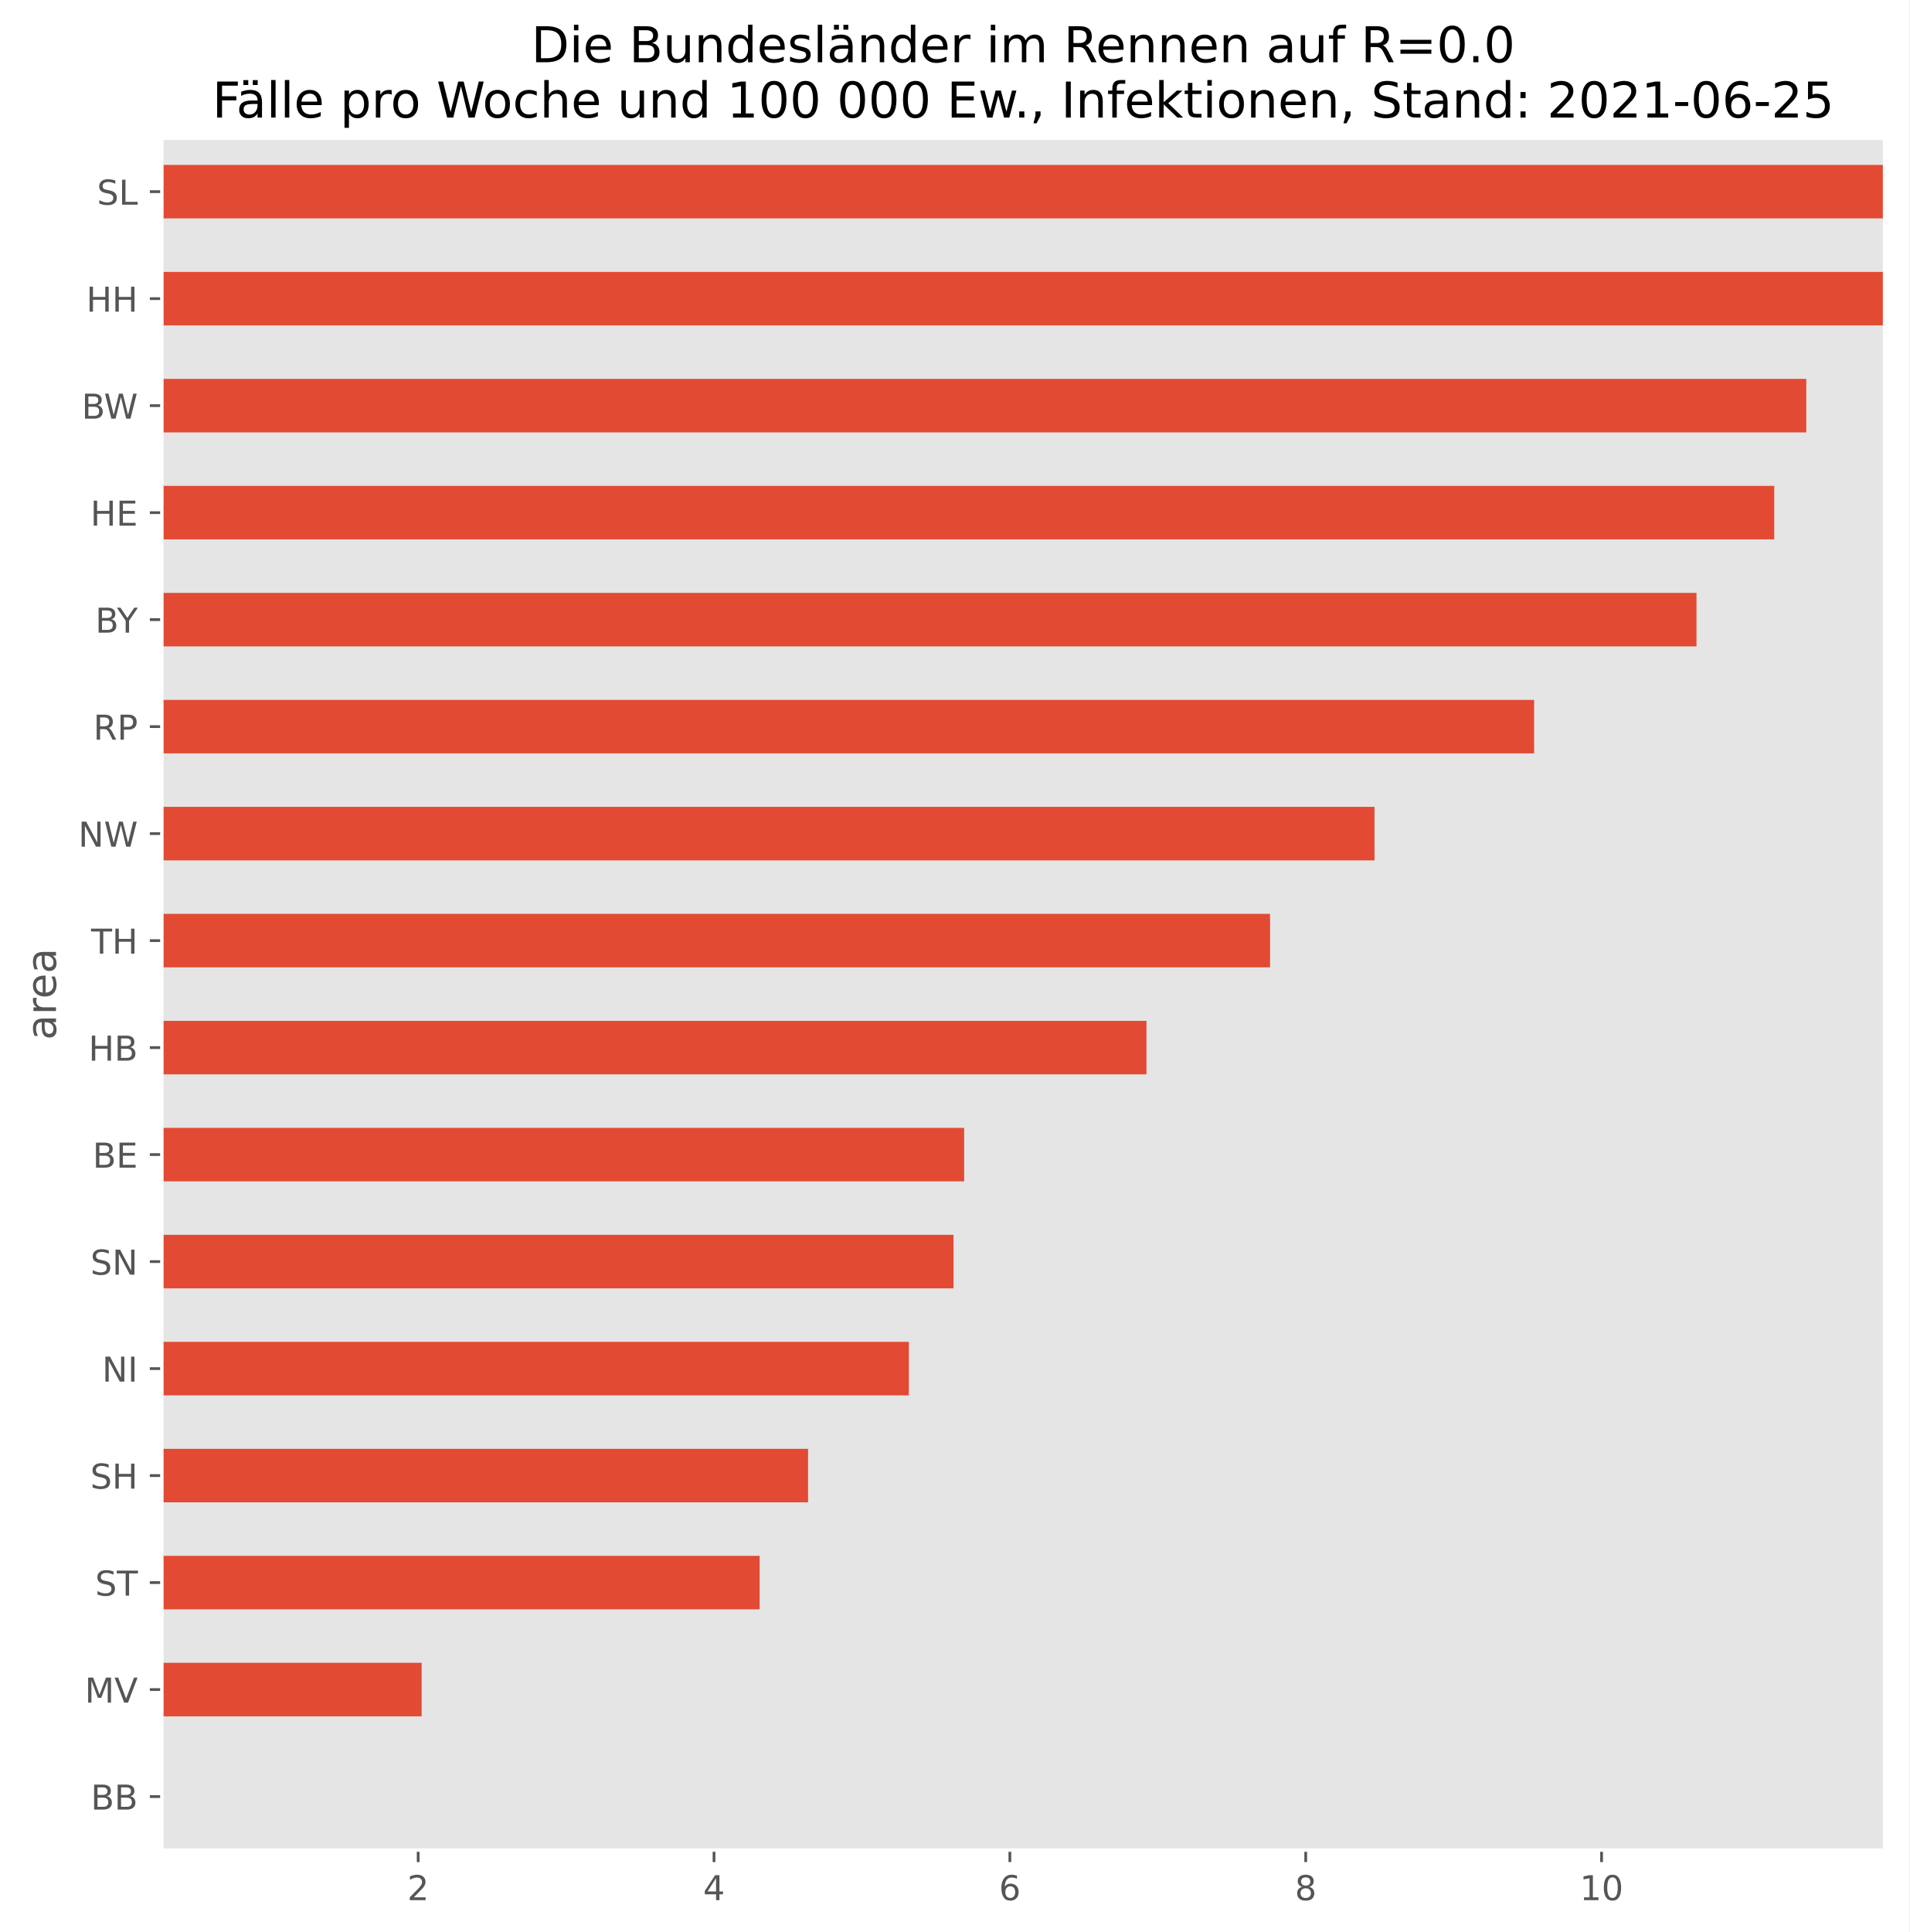
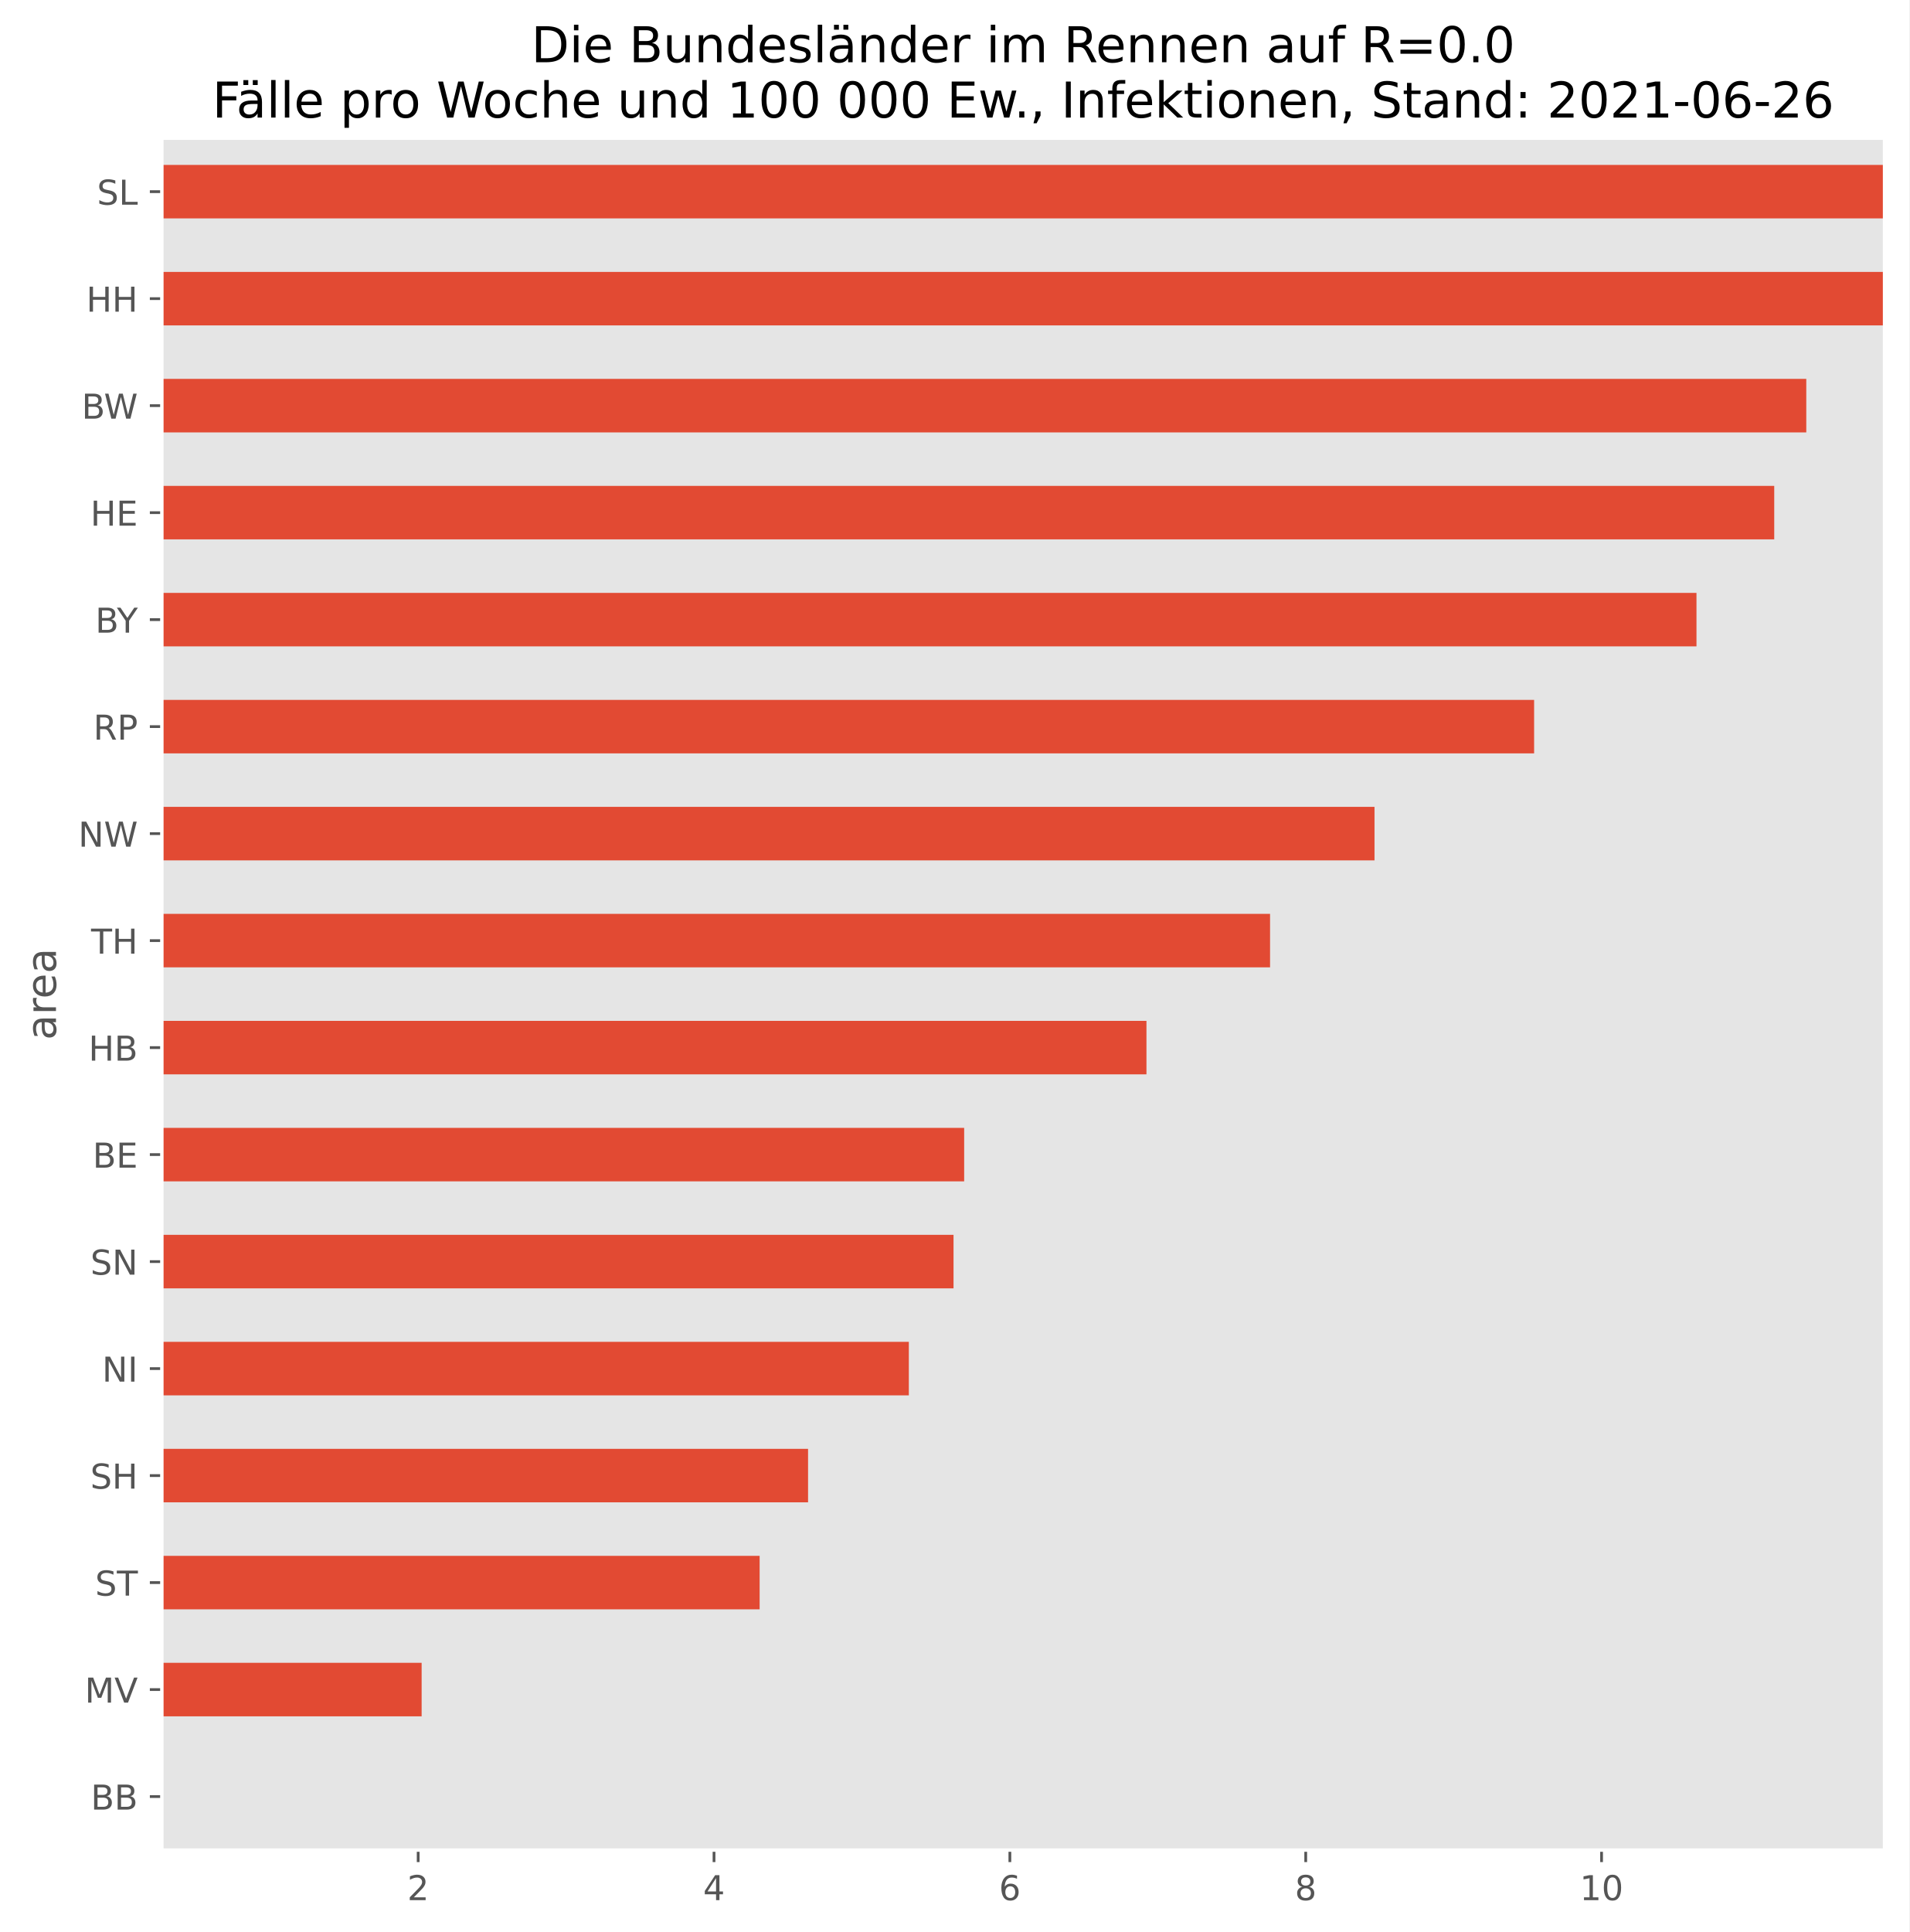
<svg xmlns="http://www.w3.org/2000/svg" xmlns:xlink="http://www.w3.org/1999/xlink" height="563.105pt" version="1.1" viewBox="0 0 556.582 563.105" width="556.582pt">
  <defs>
    <style type="text/css">*{stroke-linecap:butt;stroke-linejoin:round;}</style>
  </defs>
  <g id="figure_1">
    <g id="patch_1">
      <path d="M 0 563.105  L 556.582 563.105  L 556.582 0  L 0 0  z " style="fill:#ffffff;" />
    </g>
    <g id="axes_1">
      <g id="patch_2">
        <path d="M 47.182 539.227  L 549.383 539.227  L 549.383 40.267  L 47.182 40.267  z " style="fill:#e5e5e5;" />
      </g>
      <g id="matplotlib.axis_1">
        <g id="xtick_1">
          <g id="line2d_1">
            <defs>
-               <path d="M 0 0  L 0 3.5  " id="m91f28fca93" style="stroke:#555555;stroke-width:0.8;" />
+               <path d="M 0 0  L 0 3.5  " id="m0fc275cab4" style="stroke:#555555;stroke-width:0.8;" />
            </defs>
            <g>
-               <use style="fill:#555555;stroke:#555555;stroke-width:0.8;" x="121.902" xlink:href="#m91f28fca93" y="539.227" />
+               <use style="fill:#555555;stroke:#555555;stroke-width:0.8;" x="121.902" xlink:href="#m0fc275cab4" y="539.227" />
            </g>
          </g>
          <g id="text_1">
            <g style="fill:#555555;" transform="translate(118.7205 553.825)scale(0.1 -0.1)">
              <defs>
                <path d="M 1228 531  L 3431 531  L 3431 0  L 469 0  L 469 531  Q 828 903 1448 1529  Q 2069 2156 2228 2338  Q 2531 2678 2651 2914  Q 2772 3150 2772 3378  Q 2772 3750 2511 3984  Q 2250 4219 1831 4219  Q 1534 4219 1204 4116  Q 875 4013 500 3803  L 500 4441  Q 881 4594 1212 4672  Q 1544 4750 1819 4750  Q 2544 4750 2975 4387  Q 3406 4025 3406 3419  Q 3406 3131 3298 2873  Q 3191 2616 2906 2266  Q 2828 2175 2409 1742  Q 1991 1309 1228 531  z " id="DejaVuSans-32" transform="scale(0.015625)" />
              </defs>
              <use xlink:href="#DejaVuSans-32" />
            </g>
          </g>
        </g>
        <g id="xtick_2">
          <g id="line2d_2">
            <g>
-               <use style="fill:#555555;stroke:#555555;stroke-width:0.8;" x="208.148" xlink:href="#m91f28fca93" y="539.227" />
+               <use style="fill:#555555;stroke:#555555;stroke-width:0.8;" x="208.148" xlink:href="#m0fc275cab4" y="539.227" />
            </g>
          </g>
          <g id="text_2">
            <g style="fill:#555555;" transform="translate(204.9664 553.825)scale(0.1 -0.1)">
              <defs>
                <path d="M 2419 4116  L 825 1625  L 2419 1625  L 2419 4116  z M 2253 4666  L 3047 4666  L 3047 1625  L 3713 1625  L 3713 1100  L 3047 1100  L 3047 0  L 2419 0  L 2419 1100  L 313 1100  L 313 1709  L 2253 4666  z " id="DejaVuSans-34" transform="scale(0.015625)" />
              </defs>
              <use xlink:href="#DejaVuSans-34" />
            </g>
          </g>
        </g>
        <g id="xtick_3">
          <g id="line2d_3">
            <g>
-               <use style="fill:#555555;stroke:#555555;stroke-width:0.8;" x="294.394" xlink:href="#m91f28fca93" y="539.227" />
+               <use style="fill:#555555;stroke:#555555;stroke-width:0.8;" x="294.394" xlink:href="#m0fc275cab4" y="539.227" />
            </g>
          </g>
          <g id="text_3">
            <g style="fill:#555555;" transform="translate(291.2123 553.825)scale(0.1 -0.1)">
              <defs>
                <path d="M 2113 2584  Q 1688 2584 1439 2293  Q 1191 2003 1191 1497  Q 1191 994 1439 701  Q 1688 409 2113 409  Q 2538 409 2786 701  Q 3034 994 3034 1497  Q 3034 2003 2786 2293  Q 2538 2584 2113 2584  z M 3366 4563  L 3366 3988  Q 3128 4100 2886 4159  Q 2644 4219 2406 4219  Q 1781 4219 1451 3797  Q 1122 3375 1075 2522  Q 1259 2794 1537 2939  Q 1816 3084 2150 3084  Q 2853 3084 3261 2657  Q 3669 2231 3669 1497  Q 3669 778 3244 343  Q 2819 -91 2113 -91  Q 1303 -91 875 529  Q 447 1150 447 2328  Q 447 3434 972 4092  Q 1497 4750 2381 4750  Q 2619 4750 2861 4703  Q 3103 4656 3366 4563  z " id="DejaVuSans-36" transform="scale(0.015625)" />
              </defs>
              <use xlink:href="#DejaVuSans-36" />
            </g>
          </g>
        </g>
        <g id="xtick_4">
          <g id="line2d_4">
            <g>
-               <use style="fill:#555555;stroke:#555555;stroke-width:0.8;" x="380.639" xlink:href="#m91f28fca93" y="539.227" />
+               <use style="fill:#555555;stroke:#555555;stroke-width:0.8;" x="380.639" xlink:href="#m0fc275cab4" y="539.227" />
            </g>
          </g>
          <g id="text_4">
            <g style="fill:#555555;" transform="translate(377.4582 553.825)scale(0.1 -0.1)">
              <defs>
                <path d="M 2034 2216  Q 1584 2216 1326 1975  Q 1069 1734 1069 1313  Q 1069 891 1326 650  Q 1584 409 2034 409  Q 2484 409 2743 651  Q 3003 894 3003 1313  Q 3003 1734 2745 1975  Q 2488 2216 2034 2216  z M 1403 2484  Q 997 2584 770 2862  Q 544 3141 544 3541  Q 544 4100 942 4425  Q 1341 4750 2034 4750  Q 2731 4750 3128 4425  Q 3525 4100 3525 3541  Q 3525 3141 3298 2862  Q 3072 2584 2669 2484  Q 3125 2378 3379 2068  Q 3634 1759 3634 1313  Q 3634 634 3220 271  Q 2806 -91 2034 -91  Q 1263 -91 848 271  Q 434 634 434 1313  Q 434 1759 690 2068  Q 947 2378 1403 2484  z M 1172 3481  Q 1172 3119 1398 2916  Q 1625 2713 2034 2713  Q 2441 2713 2670 2916  Q 2900 3119 2900 3481  Q 2900 3844 2670 4047  Q 2441 4250 2034 4250  Q 1625 4250 1398 4047  Q 1172 3844 1172 3481  z " id="DejaVuSans-38" transform="scale(0.015625)" />
              </defs>
              <use xlink:href="#DejaVuSans-38" />
            </g>
          </g>
        </g>
        <g id="xtick_5">
          <g id="line2d_5">
            <g>
-               <use style="fill:#555555;stroke:#555555;stroke-width:0.8;" x="466.885" xlink:href="#m91f28fca93" y="539.227" />
+               <use style="fill:#555555;stroke:#555555;stroke-width:0.8;" x="466.885" xlink:href="#m0fc275cab4" y="539.227" />
            </g>
          </g>
          <g id="text_5">
            <g style="fill:#555555;" transform="translate(460.5229 553.825)scale(0.1 -0.1)">
              <defs>
                <path d="M 794 531  L 1825 531  L 1825 4091  L 703 3866  L 703 4441  L 1819 4666  L 2450 4666  L 2450 531  L 3481 531  L 3481 0  L 794 0  L 794 531  z " id="DejaVuSans-31" transform="scale(0.015625)" />
                <path d="M 2034 4250  Q 1547 4250 1301 3770  Q 1056 3291 1056 2328  Q 1056 1369 1301 889  Q 1547 409 2034 409  Q 2525 409 2770 889  Q 3016 1369 3016 2328  Q 3016 3291 2770 3770  Q 2525 4250 2034 4250  z M 2034 4750  Q 2819 4750 3233 4129  Q 3647 3509 3647 2328  Q 3647 1150 3233 529  Q 2819 -91 2034 -91  Q 1250 -91 836 529  Q 422 1150 422 2328  Q 422 3509 836 4129  Q 1250 4750 2034 4750  z " id="DejaVuSans-30" transform="scale(0.015625)" />
              </defs>
              <use xlink:href="#DejaVuSans-31" />
              <use x="63.623" xlink:href="#DejaVuSans-30" />
            </g>
          </g>
        </g>
      </g>
      <g id="matplotlib.axis_2">
        <g id="ytick_1">
          <g id="line2d_6">
            <defs>
-               <path d="M 0 0  L -3.5 0  " id="m77d8ad5565" style="stroke:#555555;stroke-width:0.8;" />
+               <path d="M 0 0  L -3.5 0  " id="m0fecf23da3" style="stroke:#555555;stroke-width:0.8;" />
            </defs>
            <g>
-               <use style="fill:#555555;stroke:#555555;stroke-width:0.8;" x="47.182" xlink:href="#m77d8ad5565" y="523.634" />
+               <use style="fill:#555555;stroke:#555555;stroke-width:0.8;" x="47.182" xlink:href="#m0fecf23da3" y="523.634" />
            </g>
          </g>
          <g id="text_6">
            <g style="fill:#555555;" transform="translate(26.46063 527.4333)scale(0.1 -0.1)">
              <defs>
                <path d="M 1259 2228  L 1259 519  L 2272 519  Q 2781 519 3026 730  Q 3272 941 3272 1375  Q 3272 1813 3026 2020  Q 2781 2228 2272 2228  L 1259 2228  z M 1259 4147  L 1259 2741  L 2194 2741  Q 2656 2741 2882 2914  Q 3109 3088 3109 3444  Q 3109 3797 2882 3972  Q 2656 4147 2194 4147  L 1259 4147  z M 628 4666  L 2241 4666  Q 2963 4666 3353 4366  Q 3744 4066 3744 3513  Q 3744 3084 3544 2831  Q 3344 2578 2956 2516  Q 3422 2416 3680 2098  Q 3938 1781 3938 1306  Q 3938 681 3513 340  Q 3088 0 2303 0  L 628 0  L 628 4666  z " id="DejaVuSans-42" transform="scale(0.015625)" />
              </defs>
              <use xlink:href="#DejaVuSans-42" />
              <use x="68.604" xlink:href="#DejaVuSans-42" />
            </g>
          </g>
        </g>
        <g id="ytick_2">
          <g id="line2d_7">
            <g>
-               <use style="fill:#555555;stroke:#555555;stroke-width:0.8;" x="47.182" xlink:href="#m77d8ad5565" y="492.449" />
+               <use style="fill:#555555;stroke:#555555;stroke-width:0.8;" x="47.182" xlink:href="#m0fecf23da3" y="492.449" />
            </g>
          </g>
          <g id="text_7">
            <g style="fill:#555555;" transform="translate(24.71375 496.2483)scale(0.1 -0.1)">
              <defs>
                <path d="M 628 4666  L 1569 4666  L 2759 1491  L 3956 4666  L 4897 4666  L 4897 0  L 4281 0  L 4281 4097  L 3078 897  L 2444 897  L 1241 4097  L 1241 0  L 628 0  L 628 4666  z " id="DejaVuSans-4d" transform="scale(0.015625)" />
                <path d="M 1831 0  L 50 4666  L 709 4666  L 2188 738  L 3669 4666  L 4325 4666  L 2547 0  L 1831 0  z " id="DejaVuSans-56" transform="scale(0.015625)" />
              </defs>
              <use xlink:href="#DejaVuSans-4d" />
              <use x="86.279" xlink:href="#DejaVuSans-56" />
            </g>
          </g>
        </g>
        <g id="ytick_3">
          <g id="line2d_8">
            <g>
-               <use style="fill:#555555;stroke:#555555;stroke-width:0.8;" x="47.182" xlink:href="#m77d8ad5565" y="461.264" />
+               <use style="fill:#555555;stroke:#555555;stroke-width:0.8;" x="47.182" xlink:href="#m0fecf23da3" y="461.264" />
            </g>
          </g>
          <g id="text_8">
            <g style="fill:#555555;" transform="translate(27.72625 465.0633)scale(0.1 -0.1)">
              <defs>
                <path d="M 3425 4513  L 3425 3897  Q 3066 4069 2747 4153  Q 2428 4238 2131 4238  Q 1616 4238 1336 4038  Q 1056 3838 1056 3469  Q 1056 3159 1242 3001  Q 1428 2844 1947 2747  L 2328 2669  Q 3034 2534 3370 2195  Q 3706 1856 3706 1288  Q 3706 609 3251 259  Q 2797 -91 1919 -91  Q 1588 -91 1214 -16  Q 841 59 441 206  L 441 856  Q 825 641 1194 531  Q 1563 422 1919 422  Q 2459 422 2753 634  Q 3047 847 3047 1241  Q 3047 1584 2836 1778  Q 2625 1972 2144 2069  L 1759 2144  Q 1053 2284 737 2584  Q 422 2884 422 3419  Q 422 4038 858 4394  Q 1294 4750 2059 4750  Q 2388 4750 2728 4690  Q 3069 4631 3425 4513  z " id="DejaVuSans-53" transform="scale(0.015625)" />
                <path d="M -19 4666  L 3928 4666  L 3928 4134  L 2272 4134  L 2272 0  L 1638 0  L 1638 4134  L -19 4134  L -19 4666  z " id="DejaVuSans-54" transform="scale(0.015625)" />
              </defs>
              <use xlink:href="#DejaVuSans-53" />
              <use x="63.477" xlink:href="#DejaVuSans-54" />
            </g>
          </g>
        </g>
        <g id="ytick_4">
          <g id="line2d_9">
            <g>
-               <use style="fill:#555555;stroke:#555555;stroke-width:0.8;" x="47.182" xlink:href="#m77d8ad5565" y="430.079" />
+               <use style="fill:#555555;stroke:#555555;stroke-width:0.8;" x="47.182" xlink:href="#m0fecf23da3" y="430.079" />
            </g>
          </g>
          <g id="text_9">
            <g style="fill:#555555;" transform="translate(26.31375 433.8783)scale(0.1 -0.1)">
              <defs>
                <path d="M 628 4666  L 1259 4666  L 1259 2753  L 3553 2753  L 3553 4666  L 4184 4666  L 4184 0  L 3553 0  L 3553 2222  L 1259 2222  L 1259 0  L 628 0  L 628 4666  z " id="DejaVuSans-48" transform="scale(0.015625)" />
              </defs>
              <use xlink:href="#DejaVuSans-53" />
              <use x="63.477" xlink:href="#DejaVuSans-48" />
            </g>
          </g>
        </g>
        <g id="ytick_5">
          <g id="line2d_10">
            <g>
-               <use style="fill:#555555;stroke:#555555;stroke-width:0.8;" x="47.182" xlink:href="#m77d8ad5565" y="398.894" />
+               <use style="fill:#555555;stroke:#555555;stroke-width:0.8;" x="47.182" xlink:href="#m0fecf23da3" y="398.894" />
            </g>
          </g>
          <g id="text_10">
            <g style="fill:#555555;" transform="translate(29.75125 402.6933)scale(0.1 -0.1)">
              <defs>
                <path d="M 628 4666  L 1478 4666  L 3547 763  L 3547 4666  L 4159 4666  L 4159 0  L 3309 0  L 1241 3903  L 1241 0  L 628 0  L 628 4666  z " id="DejaVuSans-4e" transform="scale(0.015625)" />
                <path d="M 628 4666  L 1259 4666  L 1259 0  L 628 0  L 628 4666  z " id="DejaVuSans-49" transform="scale(0.015625)" />
              </defs>
              <use xlink:href="#DejaVuSans-4e" />
              <use x="74.805" xlink:href="#DejaVuSans-49" />
            </g>
          </g>
        </g>
        <g id="ytick_6">
          <g id="line2d_11">
            <g>
-               <use style="fill:#555555;stroke:#555555;stroke-width:0.8;" x="47.182" xlink:href="#m77d8ad5565" y="367.709" />
+               <use style="fill:#555555;stroke:#555555;stroke-width:0.8;" x="47.182" xlink:href="#m0fecf23da3" y="367.709" />
            </g>
          </g>
          <g id="text_11">
            <g style="fill:#555555;" transform="translate(26.35281 371.5083)scale(0.1 -0.1)">
              <use xlink:href="#DejaVuSans-53" />
              <use x="63.477" xlink:href="#DejaVuSans-4e" />
            </g>
          </g>
        </g>
        <g id="ytick_7">
          <g id="line2d_12">
            <g>
-               <use style="fill:#555555;stroke:#555555;stroke-width:0.8;" x="47.182" xlink:href="#m77d8ad5565" y="336.524" />
+               <use style="fill:#555555;stroke:#555555;stroke-width:0.8;" x="47.182" xlink:href="#m0fecf23da3" y="336.524" />
            </g>
          </g>
          <g id="text_12">
            <g style="fill:#555555;" transform="translate(27.00281 340.3233)scale(0.1 -0.1)">
              <defs>
                <path d="M 628 4666  L 3578 4666  L 3578 4134  L 1259 4134  L 1259 2753  L 3481 2753  L 3481 2222  L 1259 2222  L 1259 531  L 3634 531  L 3634 0  L 628 0  L 628 4666  z " id="DejaVuSans-45" transform="scale(0.015625)" />
              </defs>
              <use xlink:href="#DejaVuSans-42" />
              <use x="68.604" xlink:href="#DejaVuSans-45" />
            </g>
          </g>
        </g>
        <g id="ytick_8">
          <g id="line2d_13">
            <g>
-               <use style="fill:#555555;stroke:#555555;stroke-width:0.8;" x="47.182" xlink:href="#m77d8ad5565" y="305.339" />
+               <use style="fill:#555555;stroke:#555555;stroke-width:0.8;" x="47.182" xlink:href="#m0fecf23da3" y="305.339" />
            </g>
          </g>
          <g id="text_13">
            <g style="fill:#555555;" transform="translate(25.80125 309.1383)scale(0.1 -0.1)">
              <use xlink:href="#DejaVuSans-48" />
              <use x="75.195" xlink:href="#DejaVuSans-42" />
            </g>
          </g>
        </g>
        <g id="ytick_9">
          <g id="line2d_14">
            <g>
-               <use style="fill:#555555;stroke:#555555;stroke-width:0.8;" x="47.182" xlink:href="#m77d8ad5565" y="274.154" />
+               <use style="fill:#555555;stroke:#555555;stroke-width:0.8;" x="47.182" xlink:href="#m0fecf23da3" y="274.154" />
            </g>
          </g>
          <g id="text_14">
            <g style="fill:#555555;" transform="translate(26.55438 277.9533)scale(0.1 -0.1)">
              <use xlink:href="#DejaVuSans-54" />
              <use x="61.084" xlink:href="#DejaVuSans-48" />
            </g>
          </g>
        </g>
        <g id="ytick_10">
          <g id="line2d_15">
            <g>
-               <use style="fill:#555555;stroke:#555555;stroke-width:0.8;" x="47.182" xlink:href="#m77d8ad5565" y="242.969" />
+               <use style="fill:#555555;stroke:#555555;stroke-width:0.8;" x="47.182" xlink:href="#m0fecf23da3" y="242.969" />
            </g>
          </g>
          <g id="text_15">
            <g style="fill:#555555;" transform="translate(22.81375 246.7683)scale(0.1 -0.1)">
              <defs>
                <path d="M 213 4666  L 850 4666  L 1831 722  L 2809 4666  L 3519 4666  L 4500 722  L 5478 4666  L 6119 4666  L 4947 0  L 4153 0  L 3169 4050  L 2175 0  L 1381 0  L 213 4666  z " id="DejaVuSans-57" transform="scale(0.015625)" />
              </defs>
              <use xlink:href="#DejaVuSans-4e" />
              <use x="74.805" xlink:href="#DejaVuSans-57" />
            </g>
          </g>
        </g>
        <g id="ytick_11">
          <g id="line2d_16">
            <g>
-               <use style="fill:#555555;stroke:#555555;stroke-width:0.8;" x="47.182" xlink:href="#m77d8ad5565" y="211.784" />
+               <use style="fill:#555555;stroke:#555555;stroke-width:0.8;" x="47.182" xlink:href="#m0fecf23da3" y="211.784" />
            </g>
          </g>
          <g id="text_16">
            <g style="fill:#555555;" transform="translate(27.20437 215.5833)scale(0.1 -0.1)">
              <defs>
                <path d="M 2841 2188  Q 3044 2119 3236 1894  Q 3428 1669 3622 1275  L 4263 0  L 3584 0  L 2988 1197  Q 2756 1666 2539 1819  Q 2322 1972 1947 1972  L 1259 1972  L 1259 0  L 628 0  L 628 4666  L 2053 4666  Q 2853 4666 3247 4331  Q 3641 3997 3641 3322  Q 3641 2881 3436 2590  Q 3231 2300 2841 2188  z M 1259 4147  L 1259 2491  L 2053 2491  Q 2509 2491 2742 2702  Q 2975 2913 2975 3322  Q 2975 3731 2742 3939  Q 2509 4147 2053 4147  L 1259 4147  z " id="DejaVuSans-52" transform="scale(0.015625)" />
                <path d="M 1259 4147  L 1259 2394  L 2053 2394  Q 2494 2394 2734 2622  Q 2975 2850 2975 3272  Q 2975 3691 2734 3919  Q 2494 4147 2053 4147  L 1259 4147  z M 628 4666  L 2053 4666  Q 2838 4666 3239 4311  Q 3641 3956 3641 3272  Q 3641 2581 3239 2228  Q 2838 1875 2053 1875  L 1259 1875  L 1259 0  L 628 0  L 628 4666  z " id="DejaVuSans-50" transform="scale(0.015625)" />
              </defs>
              <use xlink:href="#DejaVuSans-52" />
              <use x="69.482" xlink:href="#DejaVuSans-50" />
            </g>
          </g>
        </g>
        <g id="ytick_12">
          <g id="line2d_17">
            <g>
-               <use style="fill:#555555;stroke:#555555;stroke-width:0.8;" x="47.182" xlink:href="#m77d8ad5565" y="180.599" />
+               <use style="fill:#555555;stroke:#555555;stroke-width:0.8;" x="47.182" xlink:href="#m0fecf23da3" y="180.599" />
            </g>
          </g>
          <g id="text_17">
            <g style="fill:#555555;" transform="translate(27.76375 184.3983)scale(0.1 -0.1)">
              <defs>
                <path d="M -13 4666  L 666 4666  L 1959 2747  L 3244 4666  L 3922 4666  L 2272 2222  L 2272 0  L 1638 0  L 1638 2222  L -13 4666  z " id="DejaVuSans-59" transform="scale(0.015625)" />
              </defs>
              <use xlink:href="#DejaVuSans-42" />
              <use x="63.104" xlink:href="#DejaVuSans-59" />
            </g>
          </g>
        </g>
        <g id="ytick_13">
          <g id="line2d_18">
            <g>
-               <use style="fill:#555555;stroke:#555555;stroke-width:0.8;" x="47.182" xlink:href="#m77d8ad5565" y="149.414" />
+               <use style="fill:#555555;stroke:#555555;stroke-width:0.8;" x="47.182" xlink:href="#m0fecf23da3" y="149.414" />
            </g>
          </g>
          <g id="text_18">
            <g style="fill:#555555;" transform="translate(26.34344 153.2133)scale(0.1 -0.1)">
              <use xlink:href="#DejaVuSans-48" />
              <use x="75.195" xlink:href="#DejaVuSans-45" />
            </g>
          </g>
        </g>
        <g id="ytick_14">
          <g id="line2d_19">
            <g>
-               <use style="fill:#555555;stroke:#555555;stroke-width:0.8;" x="47.182" xlink:href="#m77d8ad5565" y="118.229" />
+               <use style="fill:#555555;stroke:#555555;stroke-width:0.8;" x="47.182" xlink:href="#m0fecf23da3" y="118.229" />
            </g>
          </g>
          <g id="text_19">
            <g style="fill:#555555;" transform="translate(23.79656 122.0283)scale(0.1 -0.1)">
              <use xlink:href="#DejaVuSans-42" />
              <use x="64.979" xlink:href="#DejaVuSans-57" />
            </g>
          </g>
        </g>
        <g id="ytick_15">
          <g id="line2d_20">
            <g>
-               <use style="fill:#555555;stroke:#555555;stroke-width:0.8;" x="47.182" xlink:href="#m77d8ad5565" y="87.044" />
+               <use style="fill:#555555;stroke:#555555;stroke-width:0.8;" x="47.182" xlink:href="#m0fecf23da3" y="87.044" />
            </g>
          </g>
          <g id="text_20">
            <g style="fill:#555555;" transform="translate(25.14187 90.84332)scale(0.1 -0.1)">
              <use xlink:href="#DejaVuSans-48" />
              <use x="75.195" xlink:href="#DejaVuSans-48" />
            </g>
          </g>
        </g>
        <g id="ytick_16">
          <g id="line2d_21">
            <g>
-               <use style="fill:#555555;stroke:#555555;stroke-width:0.8;" x="47.182" xlink:href="#m77d8ad5565" y="55.859" />
+               <use style="fill:#555555;stroke:#555555;stroke-width:0.8;" x="47.182" xlink:href="#m0fecf23da3" y="55.859" />
            </g>
          </g>
          <g id="text_21">
            <g style="fill:#555555;" transform="translate(28.26219 59.65832)scale(0.1 -0.1)">
              <defs>
                <path d="M 628 4666  L 1259 4666  L 1259 531  L 3531 531  L 3531 0  L 628 0  L 628 4666  z " id="DejaVuSans-4c" transform="scale(0.015625)" />
              </defs>
              <use xlink:href="#DejaVuSans-53" />
              <use x="63.477" xlink:href="#DejaVuSans-4c" />
            </g>
          </g>
        </g>
        <g id="text_22">
          <g style="fill:#555555;" transform="translate(16.31812 303.1238)rotate(-90)scale(0.12 -0.12)">
            <defs>
              <path d="M 2194 1759  Q 1497 1759 1228 1600  Q 959 1441 959 1056  Q 959 750 1161 570  Q 1363 391 1709 391  Q 2188 391 2477 730  Q 2766 1069 2766 1631  L 2766 1759  L 2194 1759  z M 3341 1997  L 3341 0  L 2766 0  L 2766 531  Q 2569 213 2275 61  Q 1981 -91 1556 -91  Q 1019 -91 701 211  Q 384 513 384 1019  Q 384 1609 779 1909  Q 1175 2209 1959 2209  L 2766 2209  L 2766 2266  Q 2766 2663 2505 2880  Q 2244 3097 1772 3097  Q 1472 3097 1187 3025  Q 903 2953 641 2809  L 641 3341  Q 956 3463 1253 3523  Q 1550 3584 1831 3584  Q 2591 3584 2966 3190  Q 3341 2797 3341 1997  z " id="DejaVuSans-61" transform="scale(0.015625)" />
              <path d="M 2631 2963  Q 2534 3019 2420 3045  Q 2306 3072 2169 3072  Q 1681 3072 1420 2755  Q 1159 2438 1159 1844  L 1159 0  L 581 0  L 581 3500  L 1159 3500  L 1159 2956  Q 1341 3275 1631 3429  Q 1922 3584 2338 3584  Q 2397 3584 2469 3576  Q 2541 3569 2628 3553  L 2631 2963  z " id="DejaVuSans-72" transform="scale(0.015625)" />
              <path d="M 3597 1894  L 3597 1613  L 953 1613  Q 991 1019 1311 708  Q 1631 397 2203 397  Q 2534 397 2845 478  Q 3156 559 3463 722  L 3463 178  Q 3153 47 2828 -22  Q 2503 -91 2169 -91  Q 1331 -91 842 396  Q 353 884 353 1716  Q 353 2575 817 3079  Q 1281 3584 2069 3584  Q 2775 3584 3186 3129  Q 3597 2675 3597 1894  z M 3022 2063  Q 3016 2534 2758 2815  Q 2500 3097 2075 3097  Q 1594 3097 1305 2825  Q 1016 2553 972 2059  L 3022 2063  z " id="DejaVuSans-65" transform="scale(0.015625)" />
            </defs>
            <use xlink:href="#DejaVuSans-61" />
            <use x="61.279" xlink:href="#DejaVuSans-72" />
            <use x="100.143" xlink:href="#DejaVuSans-65" />
            <use x="161.666" xlink:href="#DejaVuSans-61" />
          </g>
        </g>
      </g>
      <g id="patch_3">
-         <path clip-path="url(#p3d1caec7b5)" d="M 35.656 531.43  L 47.182 531.43  L 47.182 515.838  L 35.656 515.838  z " style="fill:#e24a33;" />
+         <path clip-path="url(#p2767255df6)" d="M 35.656 531.43  L 47.182 531.43  L 47.182 515.838  L 35.656 515.838  z " style="fill:#e24a33;" />
      </g>
      <g id="patch_4">
-         <path clip-path="url(#p3d1caec7b5)" d="M 35.656 500.245  L 122.914 500.245  L 122.914 484.653  L 35.656 484.653  z " style="fill:#e24a33;" />
+         <path clip-path="url(#p2767255df6)" d="M 35.656 500.245  L 122.914 500.245  L 122.914 484.653  L 35.656 484.653  z " style="fill:#e24a33;" />
      </g>
      <g id="patch_5">
-         <path clip-path="url(#p3d1caec7b5)" d="M 35.656 469.06  L 221.446 469.06  L 221.446 453.468  L 35.656 453.468  z " style="fill:#e24a33;" />
+         <path clip-path="url(#p2767255df6)" d="M 35.656 469.06  L 221.446 469.06  L 221.446 453.468  L 35.656 453.468  z " style="fill:#e24a33;" />
      </g>
      <g id="patch_6">
-         <path clip-path="url(#p3d1caec7b5)" d="M 35.656 437.875  L 235.565 437.875  L 235.565 422.283  L 35.656 422.283  z " style="fill:#e24a33;" />
+         <path clip-path="url(#p2767255df6)" d="M 35.656 437.875  L 235.565 437.875  L 235.565 422.283  L 35.656 422.283  z " style="fill:#e24a33;" />
      </g>
      <g id="patch_7">
-         <path clip-path="url(#p3d1caec7b5)" d="M 35.656 406.69  L 264.942 406.69  L 264.942 391.098  L 35.656 391.098  z " style="fill:#e24a33;" />
+         <path clip-path="url(#p2767255df6)" d="M 35.656 406.69  L 264.942 406.69  L 264.942 391.098  L 35.656 391.098  z " style="fill:#e24a33;" />
      </g>
      <g id="patch_8">
-         <path clip-path="url(#p3d1caec7b5)" d="M 35.656 375.505  L 277.968 375.505  L 277.968 359.913  L 35.656 359.913  z " style="fill:#e24a33;" />
+         <path clip-path="url(#p2767255df6)" d="M 35.656 375.505  L 277.968 375.505  L 277.968 359.913  L 35.656 359.913  z " style="fill:#e24a33;" />
      </g>
      <g id="patch_9">
-         <path clip-path="url(#p3d1caec7b5)" d="M 35.656 344.32  L 281.07 344.32  L 281.07 328.728  L 35.656 328.728  z " style="fill:#e24a33;" />
+         <path clip-path="url(#p2767255df6)" d="M 35.656 344.32  L 281.07 344.32  L 281.07 328.728  L 35.656 328.728  z " style="fill:#e24a33;" />
      </g>
      <g id="patch_10">
-         <path clip-path="url(#p3d1caec7b5)" d="M 35.656 313.135  L 334.212 313.135  L 334.212 297.543  L 35.656 297.543  z " style="fill:#e24a33;" />
+         <path clip-path="url(#p2767255df6)" d="M 35.656 313.135  L 334.212 313.135  L 334.212 297.543  L 35.656 297.543  z " style="fill:#e24a33;" />
      </g>
      <g id="patch_11">
-         <path clip-path="url(#p3d1caec7b5)" d="M 35.656 281.95  L 370.245 281.95  L 370.245 266.358  L 35.656 266.358  z " style="fill:#e24a33;" />
+         <path clip-path="url(#p2767255df6)" d="M 35.656 281.95  L 370.245 281.95  L 370.245 266.358  L 35.656 266.358  z " style="fill:#e24a33;" />
      </g>
      <g id="patch_12">
-         <path clip-path="url(#p3d1caec7b5)" d="M 35.656 250.765  L 400.692 250.765  L 400.692 235.173  L 35.656 235.173  z " style="fill:#e24a33;" />
+         <path clip-path="url(#p2767255df6)" d="M 35.656 250.765  L 400.692 250.765  L 400.692 235.173  L 35.656 235.173  z " style="fill:#e24a33;" />
      </g>
      <g id="patch_13">
-         <path clip-path="url(#p3d1caec7b5)" d="M 35.656 219.58  L 447.221 219.58  L 447.221 203.988  L 35.656 203.988  z " style="fill:#e24a33;" />
+         <path clip-path="url(#p2767255df6)" d="M 35.656 219.58  L 447.221 219.58  L 447.221 203.988  L 35.656 203.988  z " style="fill:#e24a33;" />
      </g>
      <g id="patch_14">
-         <path clip-path="url(#p3d1caec7b5)" d="M 35.656 188.395  L 494.553 188.395  L 494.553 172.803  L 35.656 172.803  z " style="fill:#e24a33;" />
+         <path clip-path="url(#p2767255df6)" d="M 35.656 188.395  L 494.553 188.395  L 494.553 172.803  L 35.656 172.803  z " style="fill:#e24a33;" />
      </g>
      <g id="patch_15">
-         <path clip-path="url(#p3d1caec7b5)" d="M 35.656 157.21  L 517.218 157.21  L 517.218 141.618  L 35.656 141.618  z " style="fill:#e24a33;" />
+         <path clip-path="url(#p2767255df6)" d="M 35.656 157.21  L 517.218 157.21  L 517.218 141.618  L 35.656 141.618  z " style="fill:#e24a33;" />
      </g>
      <g id="patch_16">
-         <path clip-path="url(#p3d1caec7b5)" d="M 35.656 126.025  L 526.563 126.025  L 526.563 110.433  L 35.656 110.433  z " style="fill:#e24a33;" />
+         <path clip-path="url(#p2767255df6)" d="M 35.656 126.025  L 526.563 126.025  L 526.563 110.433  L 35.656 110.433  z " style="fill:#e24a33;" />
      </g>
      <g id="patch_17">
-         <path clip-path="url(#p3d1caec7b5)" d="M 35.656 94.84  L 548.919 94.84  L 548.919 79.248  L 35.656 79.248  z " style="fill:#e24a33;" />
+         <path clip-path="url(#p2767255df6)" d="M 35.656 94.84  L 548.919 94.84  L 548.919 79.248  L 35.656 79.248  z " style="fill:#e24a33;" />
      </g>
      <g id="patch_18">
-         <path clip-path="url(#p3d1caec7b5)" d="M 35.656 63.655  L 549.383 63.655  L 549.383 48.063  L 35.656 48.063  z " style="fill:#e24a33;" />
+         <path clip-path="url(#p2767255df6)" d="M 35.656 63.655  L 549.383 63.655  L 549.383 48.063  L 35.656 48.063  z " style="fill:#e24a33;" />
      </g>
      <g id="patch_19">
        <path d="M 47.182 539.227  L 47.182 40.267  " style="fill:none;stroke:#ffffff;stroke-linecap:square;stroke-linejoin:miter;" />
      </g>
      <g id="patch_20">
        <path d="M 549.383 539.227  L 549.383 40.267  " style="fill:none;stroke:#ffffff;stroke-linecap:square;stroke-linejoin:miter;" />
      </g>
      <g id="patch_21">
        <path d="M 47.182 539.227  L 549.383 539.227  " style="fill:none;stroke:#ffffff;stroke-linecap:square;stroke-linejoin:miter;" />
      </g>
      <g id="patch_22">
        <path d="M 47.182 40.267  L 549.383 40.267  " style="fill:none;stroke:#ffffff;stroke-linecap:square;stroke-linejoin:miter;" />
      </g>
      <g id="text_23">
        <g transform="translate(154.8742 18.14175)scale(0.144 -0.144)">
          <defs>
            <path d="M 1259 4147  L 1259 519  L 2022 519  Q 2988 519 3436 956  Q 3884 1394 3884 2338  Q 3884 3275 3436 3711  Q 2988 4147 2022 4147  L 1259 4147  z M 628 4666  L 1925 4666  Q 3281 4666 3915 4102  Q 4550 3538 4550 2338  Q 4550 1131 3912 565  Q 3275 0 1925 0  L 628 0  L 628 4666  z " id="DejaVuSans-44" transform="scale(0.015625)" />
            <path d="M 603 3500  L 1178 3500  L 1178 0  L 603 0  L 603 3500  z M 603 4863  L 1178 4863  L 1178 4134  L 603 4134  L 603 4863  z " id="DejaVuSans-69" transform="scale(0.015625)" />
            <path id="DejaVuSans-20" transform="scale(0.015625)" />
            <path d="M 544 1381  L 544 3500  L 1119 3500  L 1119 1403  Q 1119 906 1312 657  Q 1506 409 1894 409  Q 2359 409 2629 706  Q 2900 1003 2900 1516  L 2900 3500  L 3475 3500  L 3475 0  L 2900 0  L 2900 538  Q 2691 219 2414 64  Q 2138 -91 1772 -91  Q 1169 -91 856 284  Q 544 659 544 1381  z M 1991 3584  L 1991 3584  z " id="DejaVuSans-75" transform="scale(0.015625)" />
            <path d="M 3513 2113  L 3513 0  L 2938 0  L 2938 2094  Q 2938 2591 2744 2837  Q 2550 3084 2163 3084  Q 1697 3084 1428 2787  Q 1159 2491 1159 1978  L 1159 0  L 581 0  L 581 3500  L 1159 3500  L 1159 2956  Q 1366 3272 1645 3428  Q 1925 3584 2291 3584  Q 2894 3584 3203 3211  Q 3513 2838 3513 2113  z " id="DejaVuSans-6e" transform="scale(0.015625)" />
            <path d="M 2906 2969  L 2906 4863  L 3481 4863  L 3481 0  L 2906 0  L 2906 525  Q 2725 213 2448 61  Q 2172 -91 1784 -91  Q 1150 -91 751 415  Q 353 922 353 1747  Q 353 2572 751 3078  Q 1150 3584 1784 3584  Q 2172 3584 2448 3432  Q 2725 3281 2906 2969  z M 947 1747  Q 947 1113 1208 752  Q 1469 391 1925 391  Q 2381 391 2643 752  Q 2906 1113 2906 1747  Q 2906 2381 2643 2742  Q 2381 3103 1925 3103  Q 1469 3103 1208 2742  Q 947 2381 947 1747  z " id="DejaVuSans-64" transform="scale(0.015625)" />
            <path d="M 2834 3397  L 2834 2853  Q 2591 2978 2328 3040  Q 2066 3103 1784 3103  Q 1356 3103 1142 2972  Q 928 2841 928 2578  Q 928 2378 1081 2264  Q 1234 2150 1697 2047  L 1894 2003  Q 2506 1872 2764 1633  Q 3022 1394 3022 966  Q 3022 478 2636 193  Q 2250 -91 1575 -91  Q 1294 -91 989 -36  Q 684 19 347 128  L 347 722  Q 666 556 975 473  Q 1284 391 1588 391  Q 1994 391 2212 530  Q 2431 669 2431 922  Q 2431 1156 2273 1281  Q 2116 1406 1581 1522  L 1381 1569  Q 847 1681 609 1914  Q 372 2147 372 2553  Q 372 3047 722 3315  Q 1072 3584 1716 3584  Q 2034 3584 2315 3537  Q 2597 3491 2834 3397  z " id="DejaVuSans-73" transform="scale(0.015625)" />
            <path d="M 603 4863  L 1178 4863  L 1178 0  L 603 0  L 603 4863  z " id="DejaVuSans-6c" transform="scale(0.015625)" />
            <path d="M 2194 1759  Q 1497 1759 1228 1600  Q 959 1441 959 1056  Q 959 750 1161 570  Q 1363 391 1709 391  Q 2188 391 2477 730  Q 2766 1069 2766 1631  L 2766 1759  L 2194 1759  z M 3341 1997  L 3341 0  L 2766 0  L 2766 531  Q 2569 213 2275 61  Q 1981 -91 1556 -91  Q 1019 -91 701 211  Q 384 513 384 1019  Q 384 1609 779 1909  Q 1175 2209 1959 2209  L 2766 2209  L 2766 2266  Q 2766 2663 2505 2880  Q 2244 3097 1772 3097  Q 1472 3097 1187 3025  Q 903 2953 641 2809  L 641 3341  Q 956 3463 1253 3523  Q 1550 3584 1831 3584  Q 2591 3584 2966 3190  Q 3341 2797 3341 1997  z M 2150 4850  L 2784 4850  L 2784 4219  L 2150 4219  L 2150 4850  z M 928 4850  L 1562 4850  L 1562 4219  L 928 4219  L 928 4850  z " id="DejaVuSans-e4" transform="scale(0.015625)" />
            <path d="M 3328 2828  Q 3544 3216 3844 3400  Q 4144 3584 4550 3584  Q 5097 3584 5394 3201  Q 5691 2819 5691 2113  L 5691 0  L 5113 0  L 5113 2094  Q 5113 2597 4934 2840  Q 4756 3084 4391 3084  Q 3944 3084 3684 2787  Q 3425 2491 3425 1978  L 3425 0  L 2847 0  L 2847 2094  Q 2847 2600 2669 2842  Q 2491 3084 2119 3084  Q 1678 3084 1418 2786  Q 1159 2488 1159 1978  L 1159 0  L 581 0  L 581 3500  L 1159 3500  L 1159 2956  Q 1356 3278 1631 3431  Q 1906 3584 2284 3584  Q 2666 3584 2933 3390  Q 3200 3197 3328 2828  z " id="DejaVuSans-6d" transform="scale(0.015625)" />
            <path d="M 2375 4863  L 2375 4384  L 1825 4384  Q 1516 4384 1395 4259  Q 1275 4134 1275 3809  L 1275 3500  L 2222 3500  L 2222 3053  L 1275 3053  L 1275 0  L 697 0  L 697 3053  L 147 3053  L 147 3500  L 697 3500  L 697 3744  Q 697 4328 969 4595  Q 1241 4863 1831 4863  L 2375 4863  z " id="DejaVuSans-66" transform="scale(0.015625)" />
            <path d="M 678 2906  L 4684 2906  L 4684 2381  L 678 2381  L 678 2906  z M 678 1631  L 4684 1631  L 4684 1100  L 678 1100  L 678 1631  z " id="DejaVuSans-3d" transform="scale(0.015625)" />
            <path d="M 684 794  L 1344 794  L 1344 0  L 684 0  L 684 794  z " id="DejaVuSans-2e" transform="scale(0.015625)" />
          </defs>
          <use xlink:href="#DejaVuSans-44" />
          <use x="77.002" xlink:href="#DejaVuSans-69" />
          <use x="104.785" xlink:href="#DejaVuSans-65" />
          <use x="166.309" xlink:href="#DejaVuSans-20" />
          <use x="198.096" xlink:href="#DejaVuSans-42" />
          <use x="266.699" xlink:href="#DejaVuSans-75" />
          <use x="330.078" xlink:href="#DejaVuSans-6e" />
          <use x="393.457" xlink:href="#DejaVuSans-64" />
          <use x="456.934" xlink:href="#DejaVuSans-65" />
          <use x="518.457" xlink:href="#DejaVuSans-73" />
          <use x="570.557" xlink:href="#DejaVuSans-6c" />
          <use x="598.34" xlink:href="#DejaVuSans-e4" />
          <use x="659.619" xlink:href="#DejaVuSans-6e" />
          <use x="722.998" xlink:href="#DejaVuSans-64" />
          <use x="786.475" xlink:href="#DejaVuSans-65" />
          <use x="847.998" xlink:href="#DejaVuSans-72" />
          <use x="889.111" xlink:href="#DejaVuSans-20" />
          <use x="920.898" xlink:href="#DejaVuSans-69" />
          <use x="948.682" xlink:href="#DejaVuSans-6d" />
          <use x="1046.094" xlink:href="#DejaVuSans-20" />
          <use x="1077.881" xlink:href="#DejaVuSans-52" />
          <use x="1142.863" xlink:href="#DejaVuSans-65" />
          <use x="1204.387" xlink:href="#DejaVuSans-6e" />
          <use x="1267.766" xlink:href="#DejaVuSans-6e" />
          <use x="1331.145" xlink:href="#DejaVuSans-65" />
          <use x="1392.668" xlink:href="#DejaVuSans-6e" />
          <use x="1456.047" xlink:href="#DejaVuSans-20" />
          <use x="1487.834" xlink:href="#DejaVuSans-61" />
          <use x="1549.113" xlink:href="#DejaVuSans-75" />
          <use x="1612.492" xlink:href="#DejaVuSans-66" />
          <use x="1647.697" xlink:href="#DejaVuSans-20" />
          <use x="1679.484" xlink:href="#DejaVuSans-52" />
          <use x="1748.967" xlink:href="#DejaVuSans-3d" />
          <use x="1832.756" xlink:href="#DejaVuSans-30" />
          <use x="1896.379" xlink:href="#DejaVuSans-2e" />
          <use x="1928.166" xlink:href="#DejaVuSans-30" />
        </g>
        <g transform="translate(61.89075 34.2666)scale(0.144 -0.144)">
          <defs>
            <path d="M 628 4666  L 3309 4666  L 3309 4134  L 1259 4134  L 1259 2759  L 3109 2759  L 3109 2228  L 1259 2228  L 1259 0  L 628 0  L 628 4666  z " id="DejaVuSans-46" transform="scale(0.015625)" />
            <path d="M 1159 525  L 1159 -1331  L 581 -1331  L 581 3500  L 1159 3500  L 1159 2969  Q 1341 3281 1617 3432  Q 1894 3584 2278 3584  Q 2916 3584 3314 3078  Q 3713 2572 3713 1747  Q 3713 922 3314 415  Q 2916 -91 2278 -91  Q 1894 -91 1617 61  Q 1341 213 1159 525  z M 3116 1747  Q 3116 2381 2855 2742  Q 2594 3103 2138 3103  Q 1681 3103 1420 2742  Q 1159 2381 1159 1747  Q 1159 1113 1420 752  Q 1681 391 2138 391  Q 2594 391 2855 752  Q 3116 1113 3116 1747  z " id="DejaVuSans-70" transform="scale(0.015625)" />
            <path d="M 1959 3097  Q 1497 3097 1228 2736  Q 959 2375 959 1747  Q 959 1119 1226 758  Q 1494 397 1959 397  Q 2419 397 2687 759  Q 2956 1122 2956 1747  Q 2956 2369 2687 2733  Q 2419 3097 1959 3097  z M 1959 3584  Q 2709 3584 3137 3096  Q 3566 2609 3566 1747  Q 3566 888 3137 398  Q 2709 -91 1959 -91  Q 1206 -91 779 398  Q 353 888 353 1747  Q 353 2609 779 3096  Q 1206 3584 1959 3584  z " id="DejaVuSans-6f" transform="scale(0.015625)" />
            <path d="M 3122 3366  L 3122 2828  Q 2878 2963 2633 3030  Q 2388 3097 2138 3097  Q 1578 3097 1268 2742  Q 959 2388 959 1747  Q 959 1106 1268 751  Q 1578 397 2138 397  Q 2388 397 2633 464  Q 2878 531 3122 666  L 3122 134  Q 2881 22 2623 -34  Q 2366 -91 2075 -91  Q 1284 -91 818 406  Q 353 903 353 1747  Q 353 2603 823 3093  Q 1294 3584 2113 3584  Q 2378 3584 2631 3529  Q 2884 3475 3122 3366  z " id="DejaVuSans-63" transform="scale(0.015625)" />
            <path d="M 3513 2113  L 3513 0  L 2938 0  L 2938 2094  Q 2938 2591 2744 2837  Q 2550 3084 2163 3084  Q 1697 3084 1428 2787  Q 1159 2491 1159 1978  L 1159 0  L 581 0  L 581 4863  L 1159 4863  L 1159 2956  Q 1366 3272 1645 3428  Q 1925 3584 2291 3584  Q 2894 3584 3203 3211  Q 3513 2838 3513 2113  z " id="DejaVuSans-68" transform="scale(0.015625)" />
            <path d="M 269 3500  L 844 3500  L 1563 769  L 2278 3500  L 2956 3500  L 3675 769  L 4391 3500  L 4966 3500  L 4050 0  L 3372 0  L 2619 2869  L 1863 0  L 1184 0  L 269 3500  z " id="DejaVuSans-77" transform="scale(0.015625)" />
            <path d="M 750 794  L 1409 794  L 1409 256  L 897 -744  L 494 -744  L 750 256  L 750 794  z " id="DejaVuSans-2c" transform="scale(0.015625)" />
            <path d="M 581 4863  L 1159 4863  L 1159 1991  L 2875 3500  L 3609 3500  L 1753 1863  L 3688 0  L 2938 0  L 1159 1709  L 1159 0  L 581 0  L 581 4863  z " id="DejaVuSans-6b" transform="scale(0.015625)" />
            <path d="M 1172 4494  L 1172 3500  L 2356 3500  L 2356 3053  L 1172 3053  L 1172 1153  Q 1172 725 1289 603  Q 1406 481 1766 481  L 2356 481  L 2356 0  L 1766 0  Q 1100 0 847 248  Q 594 497 594 1153  L 594 3053  L 172 3053  L 172 3500  L 594 3500  L 594 4494  L 1172 4494  z " id="DejaVuSans-74" transform="scale(0.015625)" />
            <path d="M 750 794  L 1409 794  L 1409 0  L 750 0  L 750 794  z M 750 3309  L 1409 3309  L 1409 2516  L 750 2516  L 750 3309  z " id="DejaVuSans-3a" transform="scale(0.015625)" />
            <path d="M 313 2009  L 1997 2009  L 1997 1497  L 313 1497  L 313 2009  z " id="DejaVuSans-2d" transform="scale(0.015625)" />
-             <path d="M 691 4666  L 3169 4666  L 3169 4134  L 1269 4134  L 1269 2991  Q 1406 3038 1543 3061  Q 1681 3084 1819 3084  Q 2600 3084 3056 2656  Q 3513 2228 3513 1497  Q 3513 744 3044 326  Q 2575 -91 1722 -91  Q 1428 -91 1123 -41  Q 819 9 494 109  L 494 744  Q 775 591 1075 516  Q 1375 441 1709 441  Q 2250 441 2565 725  Q 2881 1009 2881 1497  Q 2881 1984 2565 2268  Q 2250 2553 1709 2553  Q 1456 2553 1204 2497  Q 953 2441 691 2322  L 691 4666  z " id="DejaVuSans-35" transform="scale(0.015625)" />
          </defs>
          <use xlink:href="#DejaVuSans-46" />
          <use x="48.395" xlink:href="#DejaVuSans-e4" />
          <use x="109.674" xlink:href="#DejaVuSans-6c" />
          <use x="137.457" xlink:href="#DejaVuSans-6c" />
          <use x="165.24" xlink:href="#DejaVuSans-65" />
          <use x="226.764" xlink:href="#DejaVuSans-20" />
          <use x="258.551" xlink:href="#DejaVuSans-70" />
          <use x="322.027" xlink:href="#DejaVuSans-72" />
          <use x="360.891" xlink:href="#DejaVuSans-6f" />
          <use x="422.072" xlink:href="#DejaVuSans-20" />
          <use x="453.859" xlink:href="#DejaVuSans-57" />
          <use x="546.861" xlink:href="#DejaVuSans-6f" />
          <use x="608.043" xlink:href="#DejaVuSans-63" />
          <use x="663.023" xlink:href="#DejaVuSans-68" />
          <use x="726.402" xlink:href="#DejaVuSans-65" />
          <use x="787.926" xlink:href="#DejaVuSans-20" />
          <use x="819.713" xlink:href="#DejaVuSans-75" />
          <use x="883.092" xlink:href="#DejaVuSans-6e" />
          <use x="946.471" xlink:href="#DejaVuSans-64" />
          <use x="1009.947" xlink:href="#DejaVuSans-20" />
          <use x="1041.734" xlink:href="#DejaVuSans-31" />
          <use x="1105.357" xlink:href="#DejaVuSans-30" />
          <use x="1168.98" xlink:href="#DejaVuSans-30" />
          <use x="1232.604" xlink:href="#DejaVuSans-20" />
          <use x="1264.391" xlink:href="#DejaVuSans-30" />
          <use x="1328.014" xlink:href="#DejaVuSans-30" />
          <use x="1391.637" xlink:href="#DejaVuSans-30" />
          <use x="1455.26" xlink:href="#DejaVuSans-20" />
          <use x="1487.047" xlink:href="#DejaVuSans-45" />
          <use x="1550.23" xlink:href="#DejaVuSans-77" />
          <use x="1622.893" xlink:href="#DejaVuSans-2e" />
          <use x="1654.68" xlink:href="#DejaVuSans-2c" />
          <use x="1686.467" xlink:href="#DejaVuSans-20" />
          <use x="1718.254" xlink:href="#DejaVuSans-49" />
          <use x="1747.746" xlink:href="#DejaVuSans-6e" />
          <use x="1811.125" xlink:href="#DejaVuSans-66" />
          <use x="1846.33" xlink:href="#DejaVuSans-65" />
          <use x="1907.854" xlink:href="#DejaVuSans-6b" />
          <use x="1965.764" xlink:href="#DejaVuSans-74" />
          <use x="2004.973" xlink:href="#DejaVuSans-69" />
          <use x="2032.756" xlink:href="#DejaVuSans-6f" />
          <use x="2093.938" xlink:href="#DejaVuSans-6e" />
          <use x="2157.316" xlink:href="#DejaVuSans-65" />
          <use x="2218.84" xlink:href="#DejaVuSans-6e" />
          <use x="2282.219" xlink:href="#DejaVuSans-2c" />
          <use x="2314.006" xlink:href="#DejaVuSans-20" />
          <use x="2345.793" xlink:href="#DejaVuSans-53" />
          <use x="2409.27" xlink:href="#DejaVuSans-74" />
          <use x="2448.479" xlink:href="#DejaVuSans-61" />
          <use x="2509.758" xlink:href="#DejaVuSans-6e" />
          <use x="2573.137" xlink:href="#DejaVuSans-64" />
          <use x="2636.613" xlink:href="#DejaVuSans-3a" />
          <use x="2670.305" xlink:href="#DejaVuSans-20" />
          <use x="2702.092" xlink:href="#DejaVuSans-32" />
          <use x="2765.715" xlink:href="#DejaVuSans-30" />
          <use x="2829.338" xlink:href="#DejaVuSans-32" />
          <use x="2892.961" xlink:href="#DejaVuSans-31" />
          <use x="2956.584" xlink:href="#DejaVuSans-2d" />
          <use x="2992.668" xlink:href="#DejaVuSans-30" />
          <use x="3056.291" xlink:href="#DejaVuSans-36" />
          <use x="3119.914" xlink:href="#DejaVuSans-2d" />
          <use x="3155.998" xlink:href="#DejaVuSans-32" />
-           <use x="3219.621" xlink:href="#DejaVuSans-35" />
+           <use x="3219.621" xlink:href="#DejaVuSans-36" />
        </g>
      </g>
    </g>
  </g>
  <defs>
-     <clipPath id="p3d1caec7b5">
+     <clipPath id="p2767255df6">
      <rect height="498.96" width="502.2" x="47.182" y="40.267" />
    </clipPath>
  </defs>
</svg>
